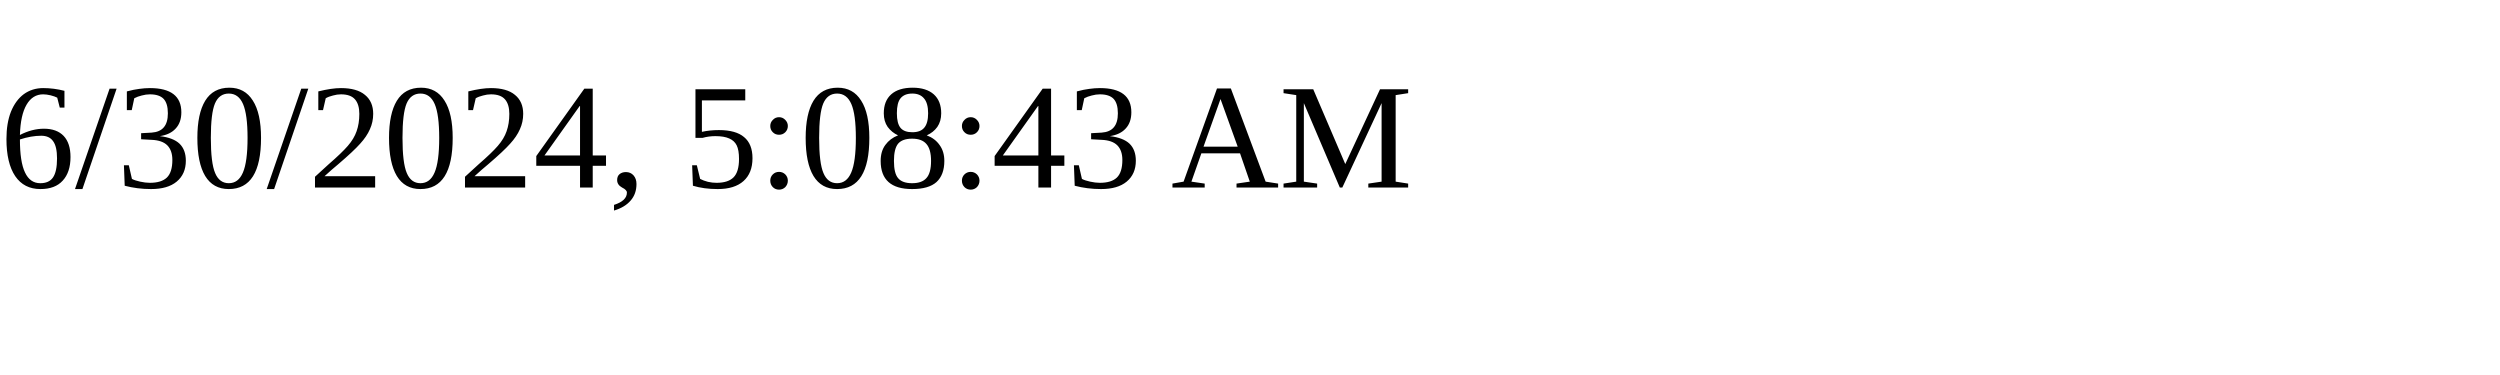
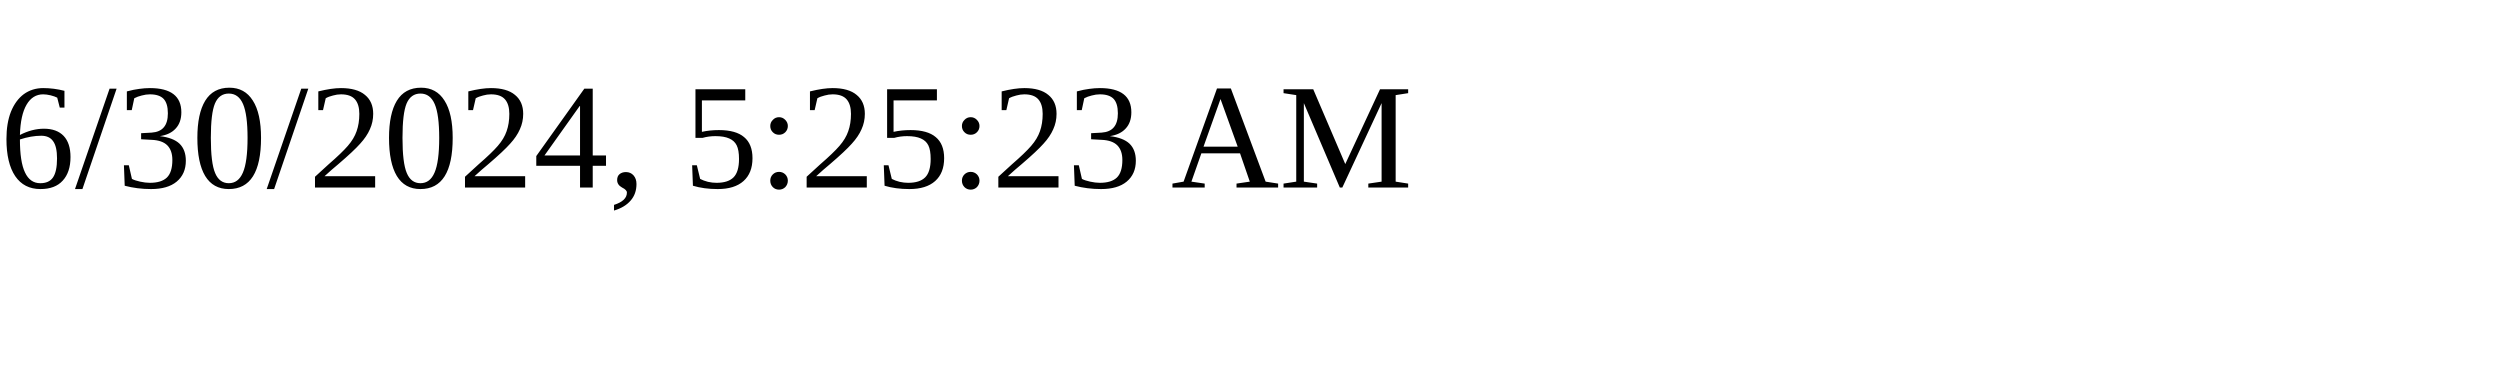
<svg xmlns="http://www.w3.org/2000/svg" height="30" width="200">
-   <text x="0" y="15">6/30/2024, 5:08:43 AM</text>
+   <text x="0" y="15">6/30/2024, 5:25:23 AM</text>
</svg>
